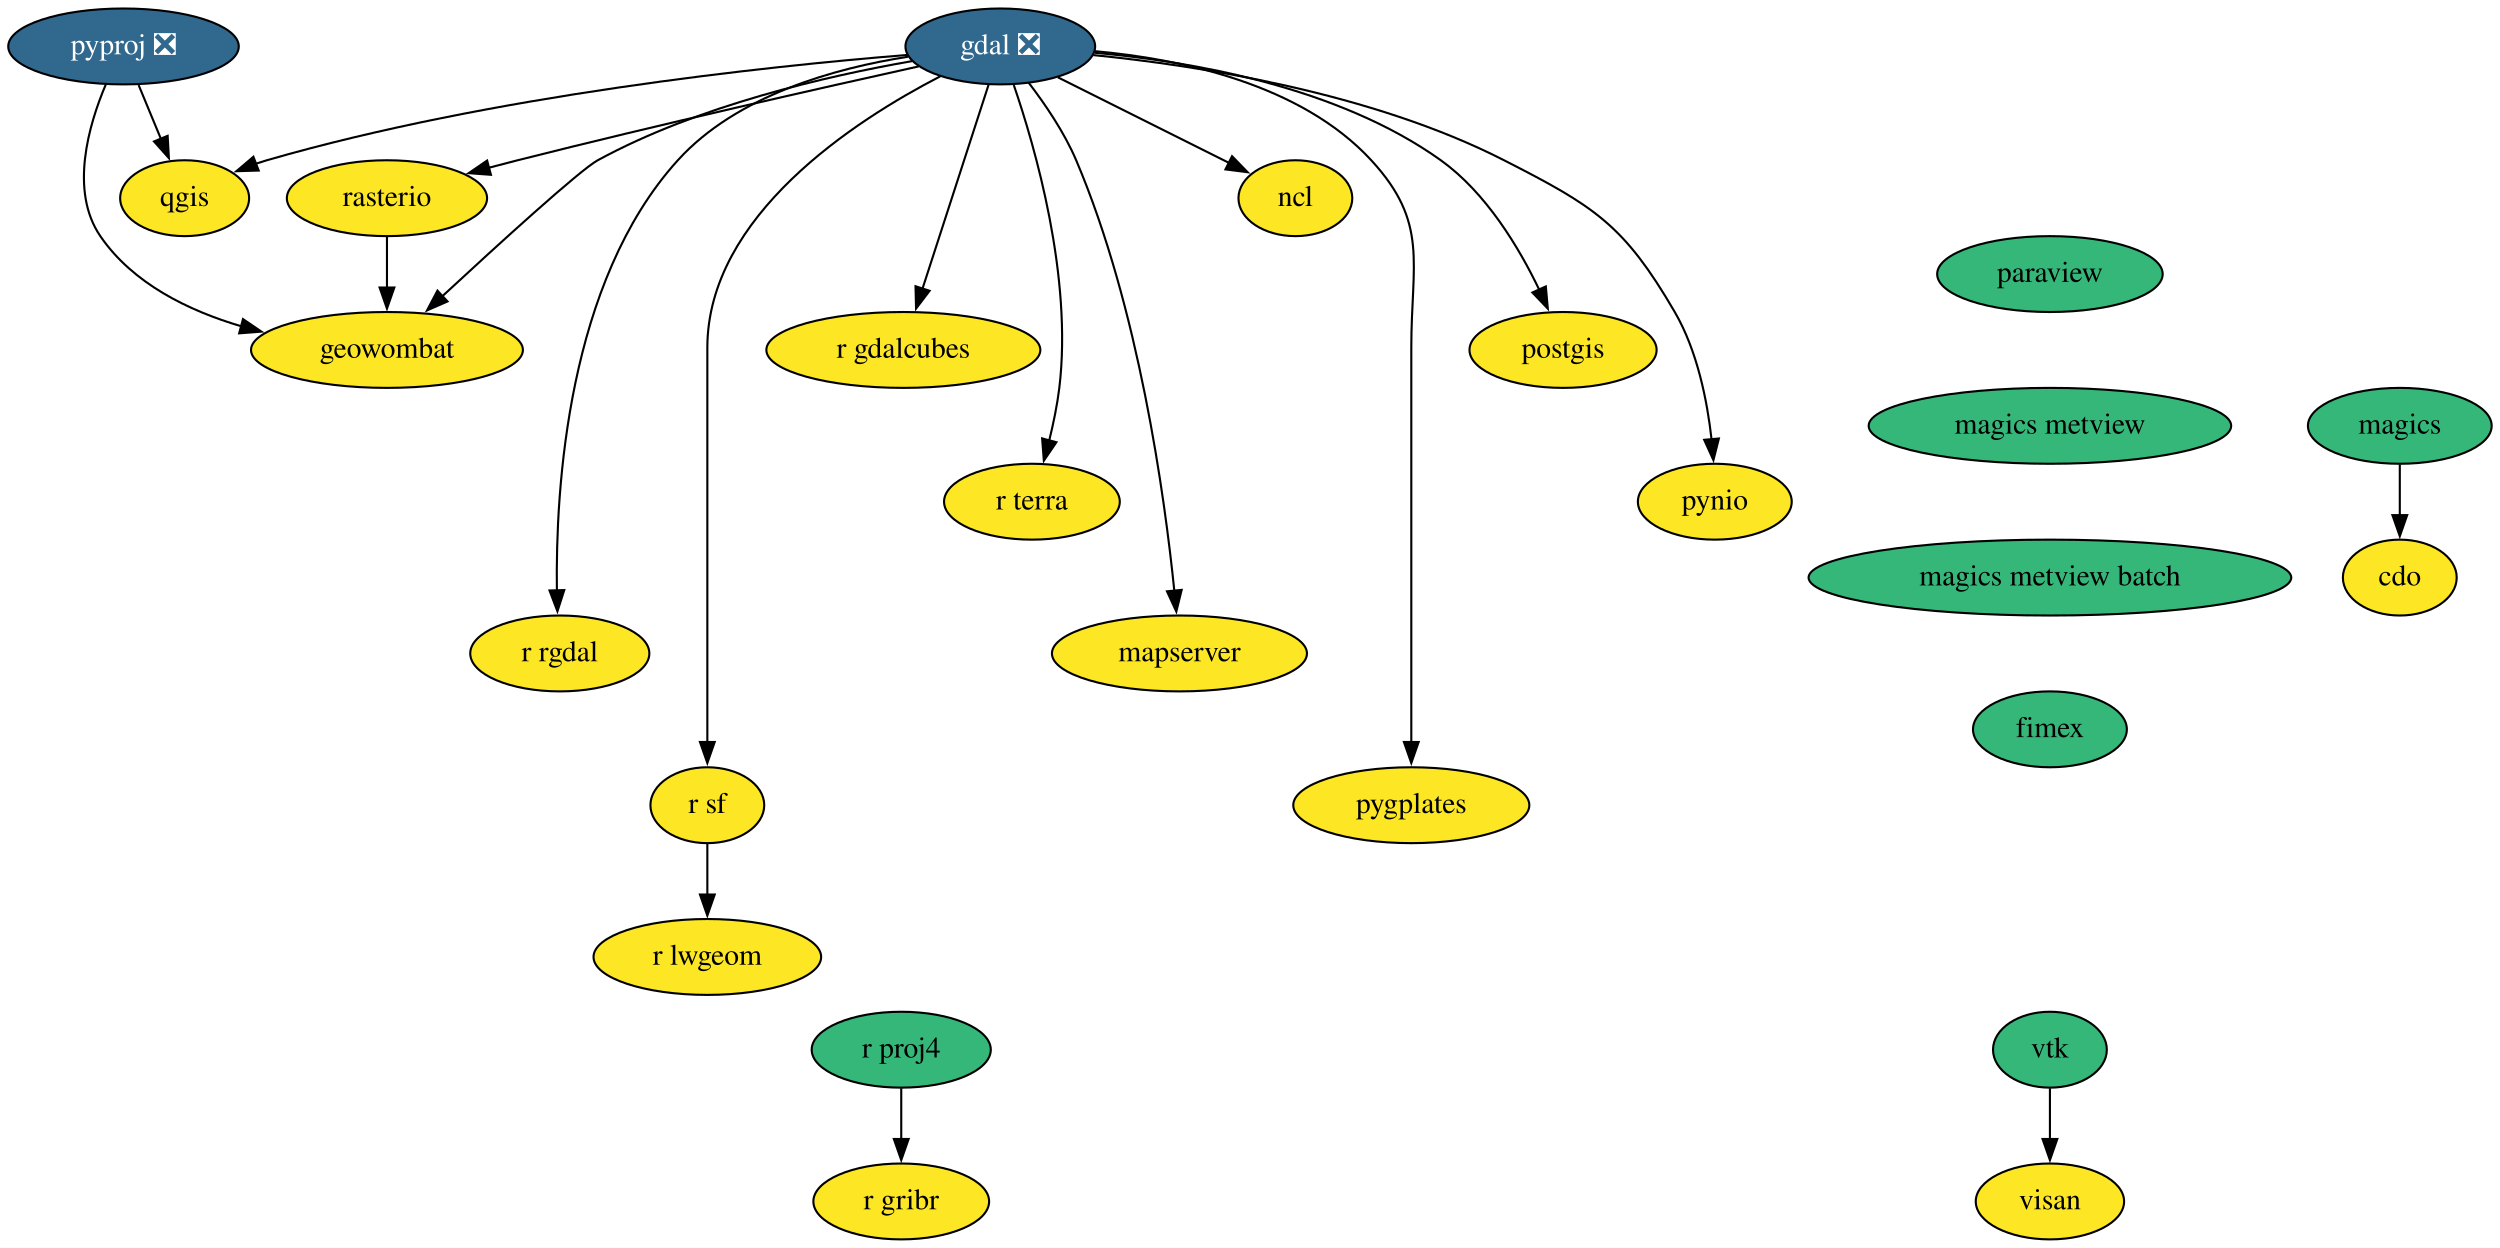
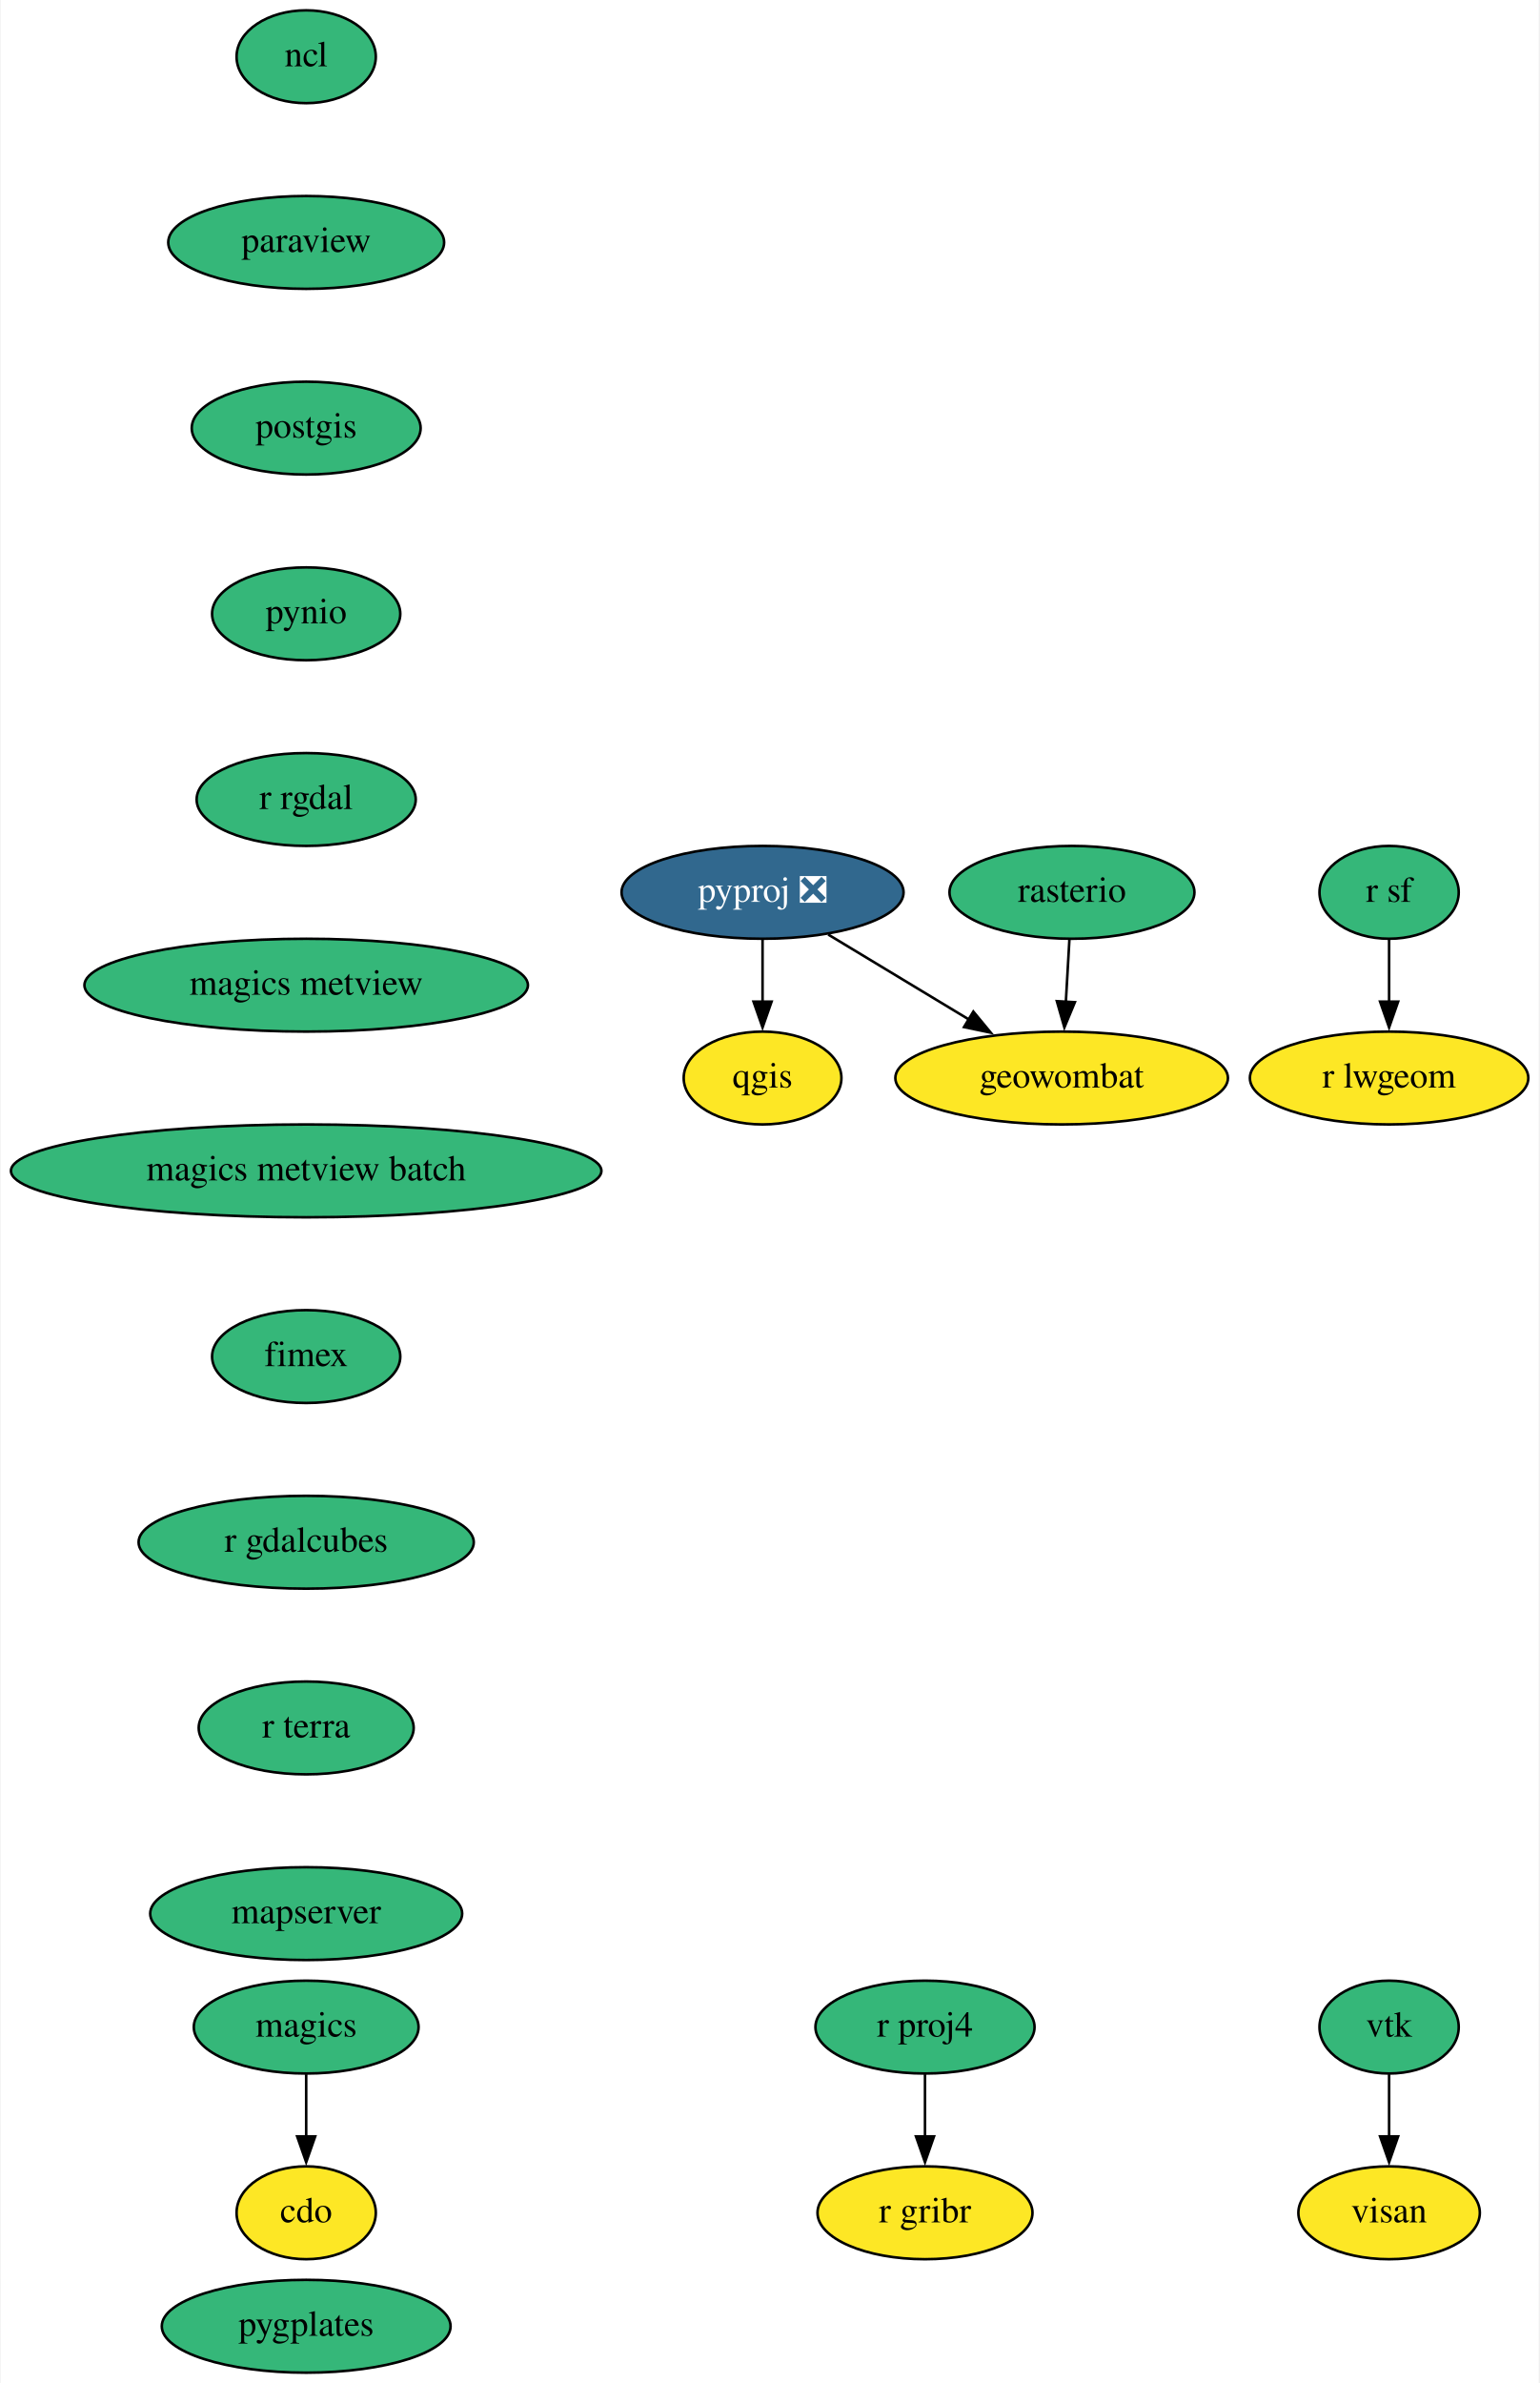
- <svg xmlns="http://www.w3.org/2000/svg" xmlns:xlink="http://www.w3.org/1999/xlink" width="1186pt" height="592pt" viewBox="0.00 0.00 1186.14 592.00">
-   <g id="graph0" class="graph" transform="scale(1 1) rotate(0) translate(4 588)">
-     <polygon fill="white" stroke="none" points="-4,4 -4,-588 1182.14,-588 1182.14,4 -4,4" />
+ <svg xmlns="http://www.w3.org/2000/svg" xmlns:xlink="http://www.w3.org/1999/xlink" width="597pt" height="924pt" viewBox="0.00 0.00 596.50 924.00">
+   <g id="graph0" class="graph" transform="scale(1 1) rotate(0) translate(4 920)">
+     <polygon fill="white" stroke="none" points="-4,4 -4,-920 592.5,-920 592.5,4 -4,4" />
    <g id="node1" class="node">
      <g id="a_node1">
        <a xlink:href="https://github.com/conda-forge/cdo-feedstock" xlink:title="cdo">
-           <ellipse fill="#fde725" stroke="black" cx="1134.6" cy="-314" rx="27" ry="18" />
-           <text text-anchor="middle" x="1134.6" y="-310.3" font-family="Times,serif" font-size="14.00">cdo</text>
+           <ellipse fill="#fde725" stroke="black" cx="114.5" cy="-62" rx="27" ry="18" />
+           <text text-anchor="middle" x="114.5" y="-58.3" font-family="Times,serif" font-size="14.00">cdo</text>
        </a>
      </g>
    </g>
    <g id="node2" class="node">
      <g id="a_node2">
-         <a xlink:href="https://github.com/conda-forge/gdal-feedstock/pull/744" xlink:title="gdal ❎">
-           <ellipse fill="#31688e" stroke="black" cx="470.6" cy="-566" rx="45" ry="18" />
-           <text text-anchor="middle" x="470.6" y="-562.3" font-family="Times,serif" font-size="14.00" fill="white">gdal ❎</text>
-         </a>
-       </g>
+         <a xlink:href="https://github.com/conda-forge/magics-feedstock" xlink:title="magics">
+           <ellipse fill="#35b779" stroke="black" cx="114.5" cy="-134" rx="43.59" ry="18" />
+           <text text-anchor="middle" x="114.5" y="-130.3" font-family="Times,serif" font-size="14.00">magics</text>
+         </a>
+       </g>
+     </g>
+     <g id="edge1" class="edge">
+       <path fill="none" stroke="black" d="M114.5,-115.7C114.5,-108.41 114.5,-99.73 114.5,-91.54" />
+       <polygon fill="black" stroke="black" points="118,-91.62 114.5,-81.62 111,-91.62 118,-91.62" />
    </g>
    <g id="node3" class="node">
      <g id="a_node3">
        <a xlink:href="https://github.com/conda-forge/ncl-feedstock" xlink:title="ncl">
-           <ellipse fill="#fde725" stroke="black" cx="610.6" cy="-494" rx="27" ry="18" />
-           <text text-anchor="middle" x="610.6" y="-490.3" font-family="Times,serif" font-size="14.00">ncl</text>
-         </a>
-       </g>
-     </g>
-     <g id="edge1" class="edge">
-       <path fill="none" stroke="black" d="M497.92,-551.34C521.21,-539.69 554.69,-522.95 579.11,-510.74" />
-       <polygon fill="black" stroke="black" points="580.55,-513.93 587.93,-506.33 577.42,-507.67 580.55,-513.93" />
+           <ellipse fill="#35b779" stroke="black" cx="114.5" cy="-898" rx="27" ry="18" />
+           <text text-anchor="middle" x="114.5" y="-894.3" font-family="Times,serif" font-size="14.00">ncl</text>
+         </a>
+       </g>
    </g>
    <g id="node4" class="node">
      <g id="a_node4">
-         <a xlink:href="https://github.com/conda-forge/postgis-feedstock" xlink:title="postgis">
-           <ellipse fill="#fde725" stroke="black" cx="737.6" cy="-422" rx="44.39" ry="18" />
-           <text text-anchor="middle" x="737.6" y="-418.3" font-family="Times,serif" font-size="14.00">postgis</text>
-         </a>
-       </g>
-     </g>
-     <g id="edge2" class="edge">
-       <path fill="none" stroke="black" d="M515.33,-563C560.55,-558.98 630.57,-547.06 679.6,-512 701.11,-496.61 716.73,-470.53 726.3,-450.56" />
-       <polygon fill="black" stroke="black" points="729.42,-452.14 730.37,-441.59 723.05,-449.25 729.42,-452.14" />
+         <a xlink:href="https://github.com/conda-forge/paraview-feedstock" xlink:title="paraview">
+           <ellipse fill="#35b779" stroke="black" cx="114.5" cy="-826" rx="53.5" ry="18" />
+           <text text-anchor="middle" x="114.5" y="-822.3" font-family="Times,serif" font-size="14.00">paraview</text>
+         </a>
+       </g>
    </g>
    <g id="node5" class="node">
      <g id="a_node5">
-         <a xlink:href="https://github.com/conda-forge/pynio-feedstock" xlink:title="pynio">
-           <ellipse fill="#fde725" stroke="black" cx="809.6" cy="-350" rx="36.5" ry="18" />
-           <text text-anchor="middle" x="809.6" y="-346.3" font-family="Times,serif" font-size="14.00">pynio</text>
-         </a>
-       </g>
-     </g>
-     <g id="edge3" class="edge">
-       <path fill="none" stroke="black" d="M514.7,-561.9C564.44,-556.94 646.58,-544.2 709.6,-512 752.49,-490.08 766.36,-481.63 790.6,-440 801.3,-421.61 806,-397.93 808.05,-379.62" />
-       <polygon fill="black" stroke="black" points="811.53,-379.98 808.94,-369.71 804.56,-379.36 811.53,-379.98" />
+         <a xlink:href="https://github.com/conda-forge/postgis-feedstock" xlink:title="postgis">
+           <ellipse fill="#35b779" stroke="black" cx="114.5" cy="-754" rx="44.39" ry="18" />
+           <text text-anchor="middle" x="114.5" y="-750.3" font-family="Times,serif" font-size="14.00">postgis</text>
+         </a>
+       </g>
    </g>
    <g id="node6" class="node">
      <g id="a_node6">
-         <a xlink:href="https://github.com/conda-forge/qgis-feedstock" xlink:title="qgis">
-           <ellipse fill="#fde725" stroke="black" cx="83.6" cy="-494" rx="30.59" ry="18" />
-           <text text-anchor="middle" x="83.6" y="-490.3" font-family="Times,serif" font-size="14.00">qgis</text>
-         </a>
-       </g>
-     </g>
-     <g id="edge4" class="edge">
-       <path fill="none" stroke="black" d="M426.41,-561.96C359.55,-556.55 229.16,-542.77 122.6,-512 120.87,-511.5 119.13,-510.95 117.37,-510.35" />
-       <polygon fill="black" stroke="black" points="118.74,-507.12 108.15,-506.8 116.23,-513.66 118.74,-507.12" />
+         <a xlink:href="https://github.com/conda-forge/pynio-feedstock" xlink:title="pynio">
+           <ellipse fill="#35b779" stroke="black" cx="114.5" cy="-682" rx="36.5" ry="18" />
+           <text text-anchor="middle" x="114.5" y="-678.3" font-family="Times,serif" font-size="14.00">pynio</text>
+         </a>
+       </g>
    </g>
    <g id="node7" class="node">
      <g id="a_node7">
        <a xlink:href="https://github.com/conda-forge/r-rgdal-feedstock" xlink:title="r rgdal">
-           <ellipse fill="#fde725" stroke="black" cx="261.6" cy="-278" rx="42.49" ry="18" />
-           <text text-anchor="middle" x="261.6" y="-274.3" font-family="Times,serif" font-size="14.00">r rgdal</text>
-         </a>
-       </g>
-     </g>
-     <g id="edge5" class="edge">
-       <path fill="none" stroke="black" d="M426.8,-561.12C392.31,-555.72 345.54,-542.82 317.6,-512 265.28,-454.31 259.53,-356.4 260.22,-307.94" />
-       <polygon fill="black" stroke="black" points="263.72,-308.07 260.48,-297.98 256.72,-307.88 263.72,-308.07" />
+           <ellipse fill="#35b779" stroke="black" cx="114.5" cy="-610" rx="42.49" ry="18" />
+           <text text-anchor="middle" x="114.5" y="-606.3" font-family="Times,serif" font-size="14.00">r rgdal</text>
+         </a>
+       </g>
+     </g>
+     <g id="node13" class="node">
+       <g id="a_node13">
+         <a xlink:href="https://github.com/conda-forge/magics-metview-feedstock" xlink:title="magics metview">
+           <ellipse fill="#35b779" stroke="black" cx="114.5" cy="-538" rx="86" ry="18" />
+           <text text-anchor="middle" x="114.5" y="-534.3" font-family="Times,serif" font-size="14.00">magics metview</text>
+         </a>
+       </g>
    </g>
    <g id="node8" class="node">
      <g id="a_node8">
-         <a xlink:href="https://github.com/conda-forge/r-sf-feedstock" xlink:title="r sf">
-           <ellipse fill="#fde725" stroke="black" cx="331.6" cy="-206" rx="27" ry="18" />
-           <text text-anchor="middle" x="331.6" y="-202.3" font-family="Times,serif" font-size="14.00">r sf</text>
-         </a>
-       </g>
-     </g>
-     <g id="edge6" class="edge">
-       <path fill="none" stroke="black" d="M442.13,-551.83C401.46,-530.82 331.6,-485.61 331.6,-423 331.6,-423 331.6,-423 331.6,-349 331.6,-309.74 331.6,-264.38 331.6,-235.69" />
-       <polygon fill="black" stroke="black" points="335.1,-236 331.6,-226 328.1,-236 335.1,-236" />
+         <a xlink:href="https://github.com/conda-forge/pyproj-feedstock/pull/132" xlink:title="pyproj ❎">
+           <ellipse fill="#31688e" stroke="black" cx="291.5" cy="-574" rx="54.69" ry="18" />
+           <text text-anchor="middle" x="291.5" y="-570.3" font-family="Times,serif" font-size="14.00" fill="white">pyproj ❎</text>
+         </a>
+       </g>
    </g>
    <g id="node9" class="node">
      <g id="a_node9">
-         <a xlink:href="https://github.com/conda-forge/rasterio-feedstock" xlink:title="rasterio">
-           <ellipse fill="#fde725" stroke="black" cx="179.6" cy="-494" rx="47.5" ry="18" />
-           <text text-anchor="middle" x="179.6" y="-490.3" font-family="Times,serif" font-size="14.00">rasterio</text>
-         </a>
-       </g>
-     </g>
-     <g id="edge7" class="edge">
-       <path fill="none" stroke="black" d="M431.99,-556.56C386.38,-546.48 308.26,-528.85 241.6,-512 237.09,-510.86 232.41,-509.64 227.74,-508.4" />
-       <polygon fill="black" stroke="black" points="228.93,-505.1 218.37,-505.88 227.12,-511.86 228.93,-505.1" />
+         <a xlink:href="https://github.com/conda-forge/qgis-feedstock" xlink:title="qgis">
+           <ellipse fill="#fde725" stroke="black" cx="291.5" cy="-502" rx="30.59" ry="18" />
+           <text text-anchor="middle" x="291.5" y="-498.3" font-family="Times,serif" font-size="14.00">qgis</text>
+         </a>
+       </g>
+     </g>
+     <g id="edge6" class="edge">
+       <path fill="none" stroke="black" d="M291.5,-555.7C291.5,-548.41 291.5,-539.73 291.5,-531.54" />
+       <polygon fill="black" stroke="black" points="295,-531.62 291.5,-521.62 288,-531.62 295,-531.62" />
    </g>
    <g id="node10" class="node">
      <g id="a_node10">
        <a xlink:href="https://github.com/conda-forge/geowombat-feedstock" xlink:title="geowombat">
-           <ellipse fill="#fde725" stroke="black" cx="179.6" cy="-422" rx="64.5" ry="18" />
-           <text text-anchor="middle" x="179.6" y="-418.3" font-family="Times,serif" font-size="14.00">geowombat</text>
-         </a>
-       </g>
-     </g>
-     <g id="edge8" class="edge">
-       <path fill="none" stroke="black" d="M428.66,-559.02C388.51,-552.02 327.19,-537.94 279.6,-512 271.22,-507.43 232.43,-472.1 205.71,-447.35" />
-       <polygon fill="black" stroke="black" points="208.32,-445.01 198.61,-440.77 203.56,-450.14 208.32,-445.01" />
+           <ellipse fill="#fde725" stroke="black" cx="407.5" cy="-502" rx="64.5" ry="18" />
+           <text text-anchor="middle" x="407.5" y="-498.3" font-family="Times,serif" font-size="14.00">geowombat</text>
+         </a>
+       </g>
+     </g>
+     <g id="edge7" class="edge">
+       <path fill="none" stroke="black" d="M316.96,-557.64C333.05,-547.93 354.09,-535.23 371.83,-524.52" />
+       <polygon fill="black" stroke="black" points="373.25,-527.76 380,-519.59 369.63,-521.76 373.25,-527.76" />
    </g>
    <g id="node11" class="node">
      <g id="a_node11">
-         <a xlink:href="https://github.com/conda-forge/r-gdalcubes-feedstock" xlink:title="r gdalcubes">
-           <ellipse fill="#fde725" stroke="black" cx="424.6" cy="-422" rx="65" ry="18" />
-           <text text-anchor="middle" x="424.6" y="-418.3" font-family="Times,serif" font-size="14.00">r gdalcubes</text>
-         </a>
-       </g>
-     </g>
-     <g id="edge9" class="edge">
-       <path fill="none" stroke="black" d="M465.05,-547.87C457.24,-523.78 442.93,-479.6 433.59,-450.77" />
-       <polygon fill="black" stroke="black" points="437.04,-450.06 430.63,-441.63 430.38,-452.22 437.04,-450.06" />
+         <a xlink:href="https://github.com/conda-forge/r-proj4-feedstock" xlink:title="r proj4">
+           <ellipse fill="#35b779" stroke="black" cx="354.5" cy="-134" rx="42.49" ry="18" />
+           <text text-anchor="middle" x="354.5" y="-130.3" font-family="Times,serif" font-size="14.00">r proj4</text>
+         </a>
+       </g>
    </g>
    <g id="node12" class="node">
      <g id="a_node12">
-         <a xlink:href="https://github.com/conda-forge/r-terra-feedstock" xlink:title="r terra">
-           <ellipse fill="#fde725" stroke="black" cx="485.6" cy="-350" rx="41.69" ry="18" />
-           <text text-anchor="middle" x="485.6" y="-346.3" font-family="Times,serif" font-size="14.00">r terra</text>
-         </a>
-       </g>
-     </g>
-     <g id="edge10" class="edge">
-       <path fill="none" stroke="black" d="M476.99,-547.7C487.09,-518.3 504.96,-456.67 498.6,-404 497.6,-395.78 495.77,-387.01 493.8,-379" />
-       <polygon fill="black" stroke="black" points="497.21,-378.22 491.26,-369.46 490.44,-380.02 497.21,-378.22" />
-     </g>
-     <g id="node13" class="node">
-       <g id="a_node13">
-         <a xlink:href="https://github.com/conda-forge/mapserver-feedstock" xlink:title="mapserver">
-           <ellipse fill="#fde725" stroke="black" cx="555.6" cy="-278" rx="60.5" ry="18" />
-           <text text-anchor="middle" x="555.6" y="-274.3" font-family="Times,serif" font-size="14.00">mapserver</text>
-         </a>
-       </g>
-     </g>
-     <g id="edge11" class="edge">
-       <path fill="none" stroke="black" d="M484.06,-548.79C491.74,-538.77 500.94,-525.31 506.6,-512 536.3,-442.13 548.6,-352.59 553.18,-307.56" />
-       <polygon fill="black" stroke="black" points="556.64,-308.15 554.11,-297.86 549.68,-307.48 556.64,-308.15" />
+         <a xlink:href="https://github.com/conda-forge/r-gribr-feedstock" xlink:title="r gribr">
+           <ellipse fill="#fde725" stroke="black" cx="354.5" cy="-62" rx="41.69" ry="18" />
+           <text text-anchor="middle" x="354.5" y="-58.3" font-family="Times,serif" font-size="14.00">r gribr</text>
+         </a>
+       </g>
+     </g>
+     <g id="edge8" class="edge">
+       <path fill="none" stroke="black" d="M354.5,-115.7C354.5,-108.41 354.5,-99.73 354.5,-91.54" />
+       <polygon fill="black" stroke="black" points="358,-91.62 354.5,-81.62 351,-91.62 358,-91.62" />
+     </g>
+     <g id="node19" class="node">
+       <g id="a_node19">
+         <a xlink:href="https://github.com/conda-forge/magics-metview-batch-feedstock" xlink:title="magics metview batch">
+           <ellipse fill="#35b779" stroke="black" cx="114.5" cy="-466" rx="114.5" ry="18" />
+           <text text-anchor="middle" x="114.5" y="-462.3" font-family="Times,serif" font-size="14.00">magics metview batch</text>
+         </a>
+       </g>
    </g>
    <g id="node14" class="node">
      <g id="a_node14">
-         <a xlink:href="https://github.com/conda-forge/pygplates-feedstock" xlink:title="pygplates">
-           <ellipse fill="#fde725" stroke="black" cx="665.6" cy="-206" rx="56" ry="18" />
-           <text text-anchor="middle" x="665.6" y="-202.3" font-family="Times,serif" font-size="14.00">pygplates</text>
-         </a>
-       </g>
-     </g>
-     <g id="edge12" class="edge">
-       <path fill="none" stroke="black" d="M515.52,-563.75C555.63,-560.14 613.09,-548.38 646.6,-512 674,-482.25 665.6,-463.45 665.6,-423 665.6,-423 665.6,-423 665.6,-349 665.6,-309.74 665.6,-264.38 665.6,-235.69" />
-       <polygon fill="black" stroke="black" points="669.1,-236 665.6,-226 662.1,-236 669.1,-236" />
+         <a xlink:href="https://github.com/conda-forge/r-sf-feedstock" xlink:title="r sf">
+           <ellipse fill="#35b779" stroke="black" cx="534.5" cy="-574" rx="27" ry="18" />
+           <text text-anchor="middle" x="534.5" y="-570.3" font-family="Times,serif" font-size="14.00">r sf</text>
+         </a>
+       </g>
    </g>
    <g id="node15" class="node">
      <g id="a_node15">
        <a xlink:href="https://github.com/conda-forge/r-lwgeom-feedstock" xlink:title="r lwgeom">
-           <ellipse fill="#fde725" stroke="black" cx="331.6" cy="-134" rx="54" ry="18" />
-           <text text-anchor="middle" x="331.6" y="-130.3" font-family="Times,serif" font-size="14.00">r lwgeom</text>
-         </a>
-       </g>
-     </g>
-     <g id="edge13" class="edge">
-       <path fill="none" stroke="black" d="M331.6,-187.7C331.6,-180.41 331.6,-171.73 331.6,-163.54" />
-       <polygon fill="black" stroke="black" points="335.1,-163.62 331.6,-153.62 328.1,-163.62 335.1,-163.62" />
-     </g>
-     <g id="edge14" class="edge">
-       <path fill="none" stroke="black" d="M179.6,-475.7C179.6,-468.41 179.6,-459.73 179.6,-451.54" />
-       <polygon fill="black" stroke="black" points="183.1,-451.62 179.6,-441.62 176.1,-451.62 183.1,-451.62" />
+           <ellipse fill="#fde725" stroke="black" cx="534.5" cy="-502" rx="54" ry="18" />
+           <text text-anchor="middle" x="534.5" y="-498.3" font-family="Times,serif" font-size="14.00">r lwgeom</text>
+         </a>
+       </g>
+     </g>
+     <g id="edge10" class="edge">
+       <path fill="none" stroke="black" d="M534.5,-555.7C534.5,-548.41 534.5,-539.73 534.5,-531.54" />
+       <polygon fill="black" stroke="black" points="538,-531.62 534.5,-521.62 531,-531.62 538,-531.62" />
    </g>
    <g id="node16" class="node">
      <g id="a_node16">
-         <a xlink:href="https://github.com/conda-forge/magics-feedstock" xlink:title="magics">
-           <ellipse fill="#35b779" stroke="black" cx="1134.6" cy="-386" rx="43.59" ry="18" />
-           <text text-anchor="middle" x="1134.6" y="-382.3" font-family="Times,serif" font-size="14.00">magics</text>
-         </a>
-       </g>
-     </g>
-     <g id="edge15" class="edge">
-       <path fill="none" stroke="black" d="M1134.6,-367.7C1134.6,-360.41 1134.6,-351.73 1134.6,-343.54" />
-       <polygon fill="black" stroke="black" points="1138.1,-343.62 1134.6,-333.62 1131.1,-343.62 1138.1,-343.62" />
+         <a xlink:href="https://github.com/conda-forge/rasterio-feedstock" xlink:title="rasterio">
+           <ellipse fill="#35b779" stroke="black" cx="411.5" cy="-574" rx="47.5" ry="18" />
+           <text text-anchor="middle" x="411.5" y="-570.3" font-family="Times,serif" font-size="14.00">rasterio</text>
+         </a>
+       </g>
+     </g>
+     <g id="edge11" class="edge">
+       <path fill="none" stroke="black" d="M410.51,-555.7C410.09,-548.41 409.6,-539.73 409.13,-531.54" />
+       <polygon fill="black" stroke="black" points="412.63,-531.4 408.56,-521.62 405.64,-531.8 412.63,-531.4" />
    </g>
    <g id="node17" class="node">
      <g id="a_node17">
-         <a xlink:href="https://github.com/conda-forge/paraview-feedstock" xlink:title="paraview">
-           <ellipse fill="#35b779" stroke="black" cx="968.6" cy="-458" rx="53.5" ry="18" />
-           <text text-anchor="middle" x="968.6" y="-454.3" font-family="Times,serif" font-size="14.00">paraview</text>
+         <a xlink:href="https://github.com/conda-forge/vtk-feedstock" xlink:title="vtk">
+           <ellipse fill="#35b779" stroke="black" cx="534.5" cy="-134" rx="27" ry="18" />
+           <text text-anchor="middle" x="534.5" y="-130.3" font-family="Times,serif" font-size="14.00">vtk</text>
        </a>
      </g>
    </g>
    <g id="node18" class="node">
      <g id="a_node18">
-         <a xlink:href="https://github.com/conda-forge/magics-metview-feedstock" xlink:title="magics metview">
-           <ellipse fill="#35b779" stroke="black" cx="968.6" cy="-386" rx="86" ry="18" />
-           <text text-anchor="middle" x="968.6" y="-382.3" font-family="Times,serif" font-size="14.00">magics metview</text>
+         <a xlink:href="https://github.com/conda-forge/visan-feedstock" xlink:title="visan">
+           <ellipse fill="#fde725" stroke="black" cx="534.5" cy="-62" rx="35.19" ry="18" />
+           <text text-anchor="middle" x="534.5" y="-58.3" font-family="Times,serif" font-size="14.00">visan</text>
+         </a>
+       </g>
+     </g>
+     <g id="edge12" class="edge">
+       <path fill="none" stroke="black" d="M534.5,-115.7C534.5,-108.41 534.5,-99.73 534.5,-91.54" />
+       <polygon fill="black" stroke="black" points="538,-91.62 534.5,-81.62 531,-91.62 538,-91.62" />
+     </g>
+     <g id="node20" class="node">
+       <g id="a_node20">
+         <a xlink:href="https://github.com/conda-forge/fimex-feedstock" xlink:title="fimex">
+           <ellipse fill="#35b779" stroke="black" cx="114.5" cy="-394" rx="36.5" ry="18" />
+           <text text-anchor="middle" x="114.5" y="-390.3" font-family="Times,serif" font-size="14.00">fimex</text>
+         </a>
+       </g>
+     </g>
+     <g id="node21" class="node">
+       <g id="a_node21">
+         <a xlink:href="https://github.com/conda-forge/r-gdalcubes-feedstock" xlink:title="r gdalcubes">
+           <ellipse fill="#35b779" stroke="black" cx="114.5" cy="-322" rx="65" ry="18" />
+           <text text-anchor="middle" x="114.5" y="-318.3" font-family="Times,serif" font-size="14.00">r gdalcubes</text>
+         </a>
+       </g>
+     </g>
+     <g id="node22" class="node">
+       <g id="a_node22">
+         <a xlink:href="https://github.com/conda-forge/r-terra-feedstock" xlink:title="r terra">
+           <ellipse fill="#35b779" stroke="black" cx="114.5" cy="-250" rx="41.69" ry="18" />
+           <text text-anchor="middle" x="114.5" y="-246.3" font-family="Times,serif" font-size="14.00">r terra</text>
+         </a>
+       </g>
+     </g>
+     <g id="node23" class="node">
+       <g id="a_node23">
+         <a xlink:href="https://github.com/conda-forge/mapserver-feedstock" xlink:title="mapserver">
+           <ellipse fill="#35b779" stroke="black" cx="114.5" cy="-178" rx="60.5" ry="18" />
+           <text text-anchor="middle" x="114.5" y="-174.3" font-family="Times,serif" font-size="14.00">mapserver</text>
        </a>
      </g>
    </g>
    <g id="node24" class="node">
      <g id="a_node24">
-         <a xlink:href="https://github.com/conda-forge/magics-metview-batch-feedstock" xlink:title="magics metview batch">
-           <ellipse fill="#35b779" stroke="black" cx="968.6" cy="-314" rx="114.5" ry="18" />
-           <text text-anchor="middle" x="968.6" y="-310.3" font-family="Times,serif" font-size="14.00">magics metview batch</text>
-         </a>
-       </g>
-     </g>
-     <g id="node19" class="node">
-       <g id="a_node19">
-         <a xlink:href="https://github.com/conda-forge/pyproj-feedstock/pull/132" xlink:title="pyproj ❎">
-           <ellipse fill="#31688e" stroke="black" cx="54.6" cy="-566" rx="54.69" ry="18" />
-           <text text-anchor="middle" x="54.6" y="-562.3" font-family="Times,serif" font-size="14.00" fill="white">pyproj ❎</text>
-         </a>
-       </g>
-     </g>
-     <g id="edge17" class="edge">
-       <path fill="none" stroke="black" d="M61.76,-547.7C64.97,-539.95 68.83,-530.64 72.4,-522.02" />
-       <polygon fill="black" stroke="black" points="75.54,-523.6 76.13,-513.02 69.07,-520.92 75.54,-523.6" />
-     </g>
-     <g id="edge18" class="edge">
-       <path fill="none" stroke="black" d="M46.21,-547.99C38.07,-528.8 28.92,-497.46 43.6,-476 58.92,-453.58 85.26,-440.64 110.69,-433.17" />
-       <polygon fill="black" stroke="black" points="111.28,-436.64 120.04,-430.69 109.48,-429.88 111.28,-436.64" />
-     </g>
-     <g id="node20" class="node">
-       <g id="a_node20">
-         <a xlink:href="https://github.com/conda-forge/r-proj4-feedstock" xlink:title="r proj4">
-           <ellipse fill="#35b779" stroke="black" cx="423.6" cy="-90" rx="42.49" ry="18" />
-           <text text-anchor="middle" x="423.6" y="-86.3" font-family="Times,serif" font-size="14.00">r proj4</text>
-         </a>
-       </g>
-     </g>
-     <g id="node21" class="node">
-       <g id="a_node21">
-         <a xlink:href="https://github.com/conda-forge/r-gribr-feedstock" xlink:title="r gribr">
-           <ellipse fill="#fde725" stroke="black" cx="423.6" cy="-18" rx="41.69" ry="18" />
-           <text text-anchor="middle" x="423.6" y="-14.3" font-family="Times,serif" font-size="14.00">r gribr</text>
-         </a>
-       </g>
-     </g>
-     <g id="edge19" class="edge">
-       <path fill="none" stroke="black" d="M423.6,-71.7C423.6,-64.41 423.6,-55.73 423.6,-47.54" />
-       <polygon fill="black" stroke="black" points="427.1,-47.62 423.6,-37.62 420.1,-47.62 427.1,-47.62" />
-     </g>
-     <g id="node22" class="node">
-       <g id="a_node22">
-         <a xlink:href="https://github.com/conda-forge/vtk-feedstock" xlink:title="vtk">
-           <ellipse fill="#35b779" stroke="black" cx="968.6" cy="-90" rx="27" ry="18" />
-           <text text-anchor="middle" x="968.6" y="-86.3" font-family="Times,serif" font-size="14.00">vtk</text>
-         </a>
-       </g>
-     </g>
-     <g id="node23" class="node">
-       <g id="a_node23">
-         <a xlink:href="https://github.com/conda-forge/visan-feedstock" xlink:title="visan">
-           <ellipse fill="#fde725" stroke="black" cx="968.6" cy="-18" rx="35.19" ry="18" />
-           <text text-anchor="middle" x="968.6" y="-14.3" font-family="Times,serif" font-size="14.00">visan</text>
-         </a>
-       </g>
-     </g>
-     <g id="edge20" class="edge">
-       <path fill="none" stroke="black" d="M968.6,-71.7C968.6,-64.41 968.6,-55.73 968.6,-47.54" />
-       <polygon fill="black" stroke="black" points="972.1,-47.62 968.6,-37.62 965.1,-47.62 972.1,-47.62" />
-     </g>
-     <g id="node25" class="node">
-       <g id="a_node25">
-         <a xlink:href="https://github.com/conda-forge/fimex-feedstock" xlink:title="fimex">
-           <ellipse fill="#35b779" stroke="black" cx="968.6" cy="-242" rx="36.5" ry="18" />
-           <text text-anchor="middle" x="968.6" y="-238.3" font-family="Times,serif" font-size="14.00">fimex</text>
+         <a xlink:href="https://github.com/conda-forge/pygplates-feedstock" xlink:title="pygplates">
+           <ellipse fill="#35b779" stroke="black" cx="114.5" cy="-18" rx="56" ry="18" />
+           <text text-anchor="middle" x="114.5" y="-14.3" font-family="Times,serif" font-size="14.00">pygplates</text>
        </a>
      </g>
    </g>
  </g>
</svg>
